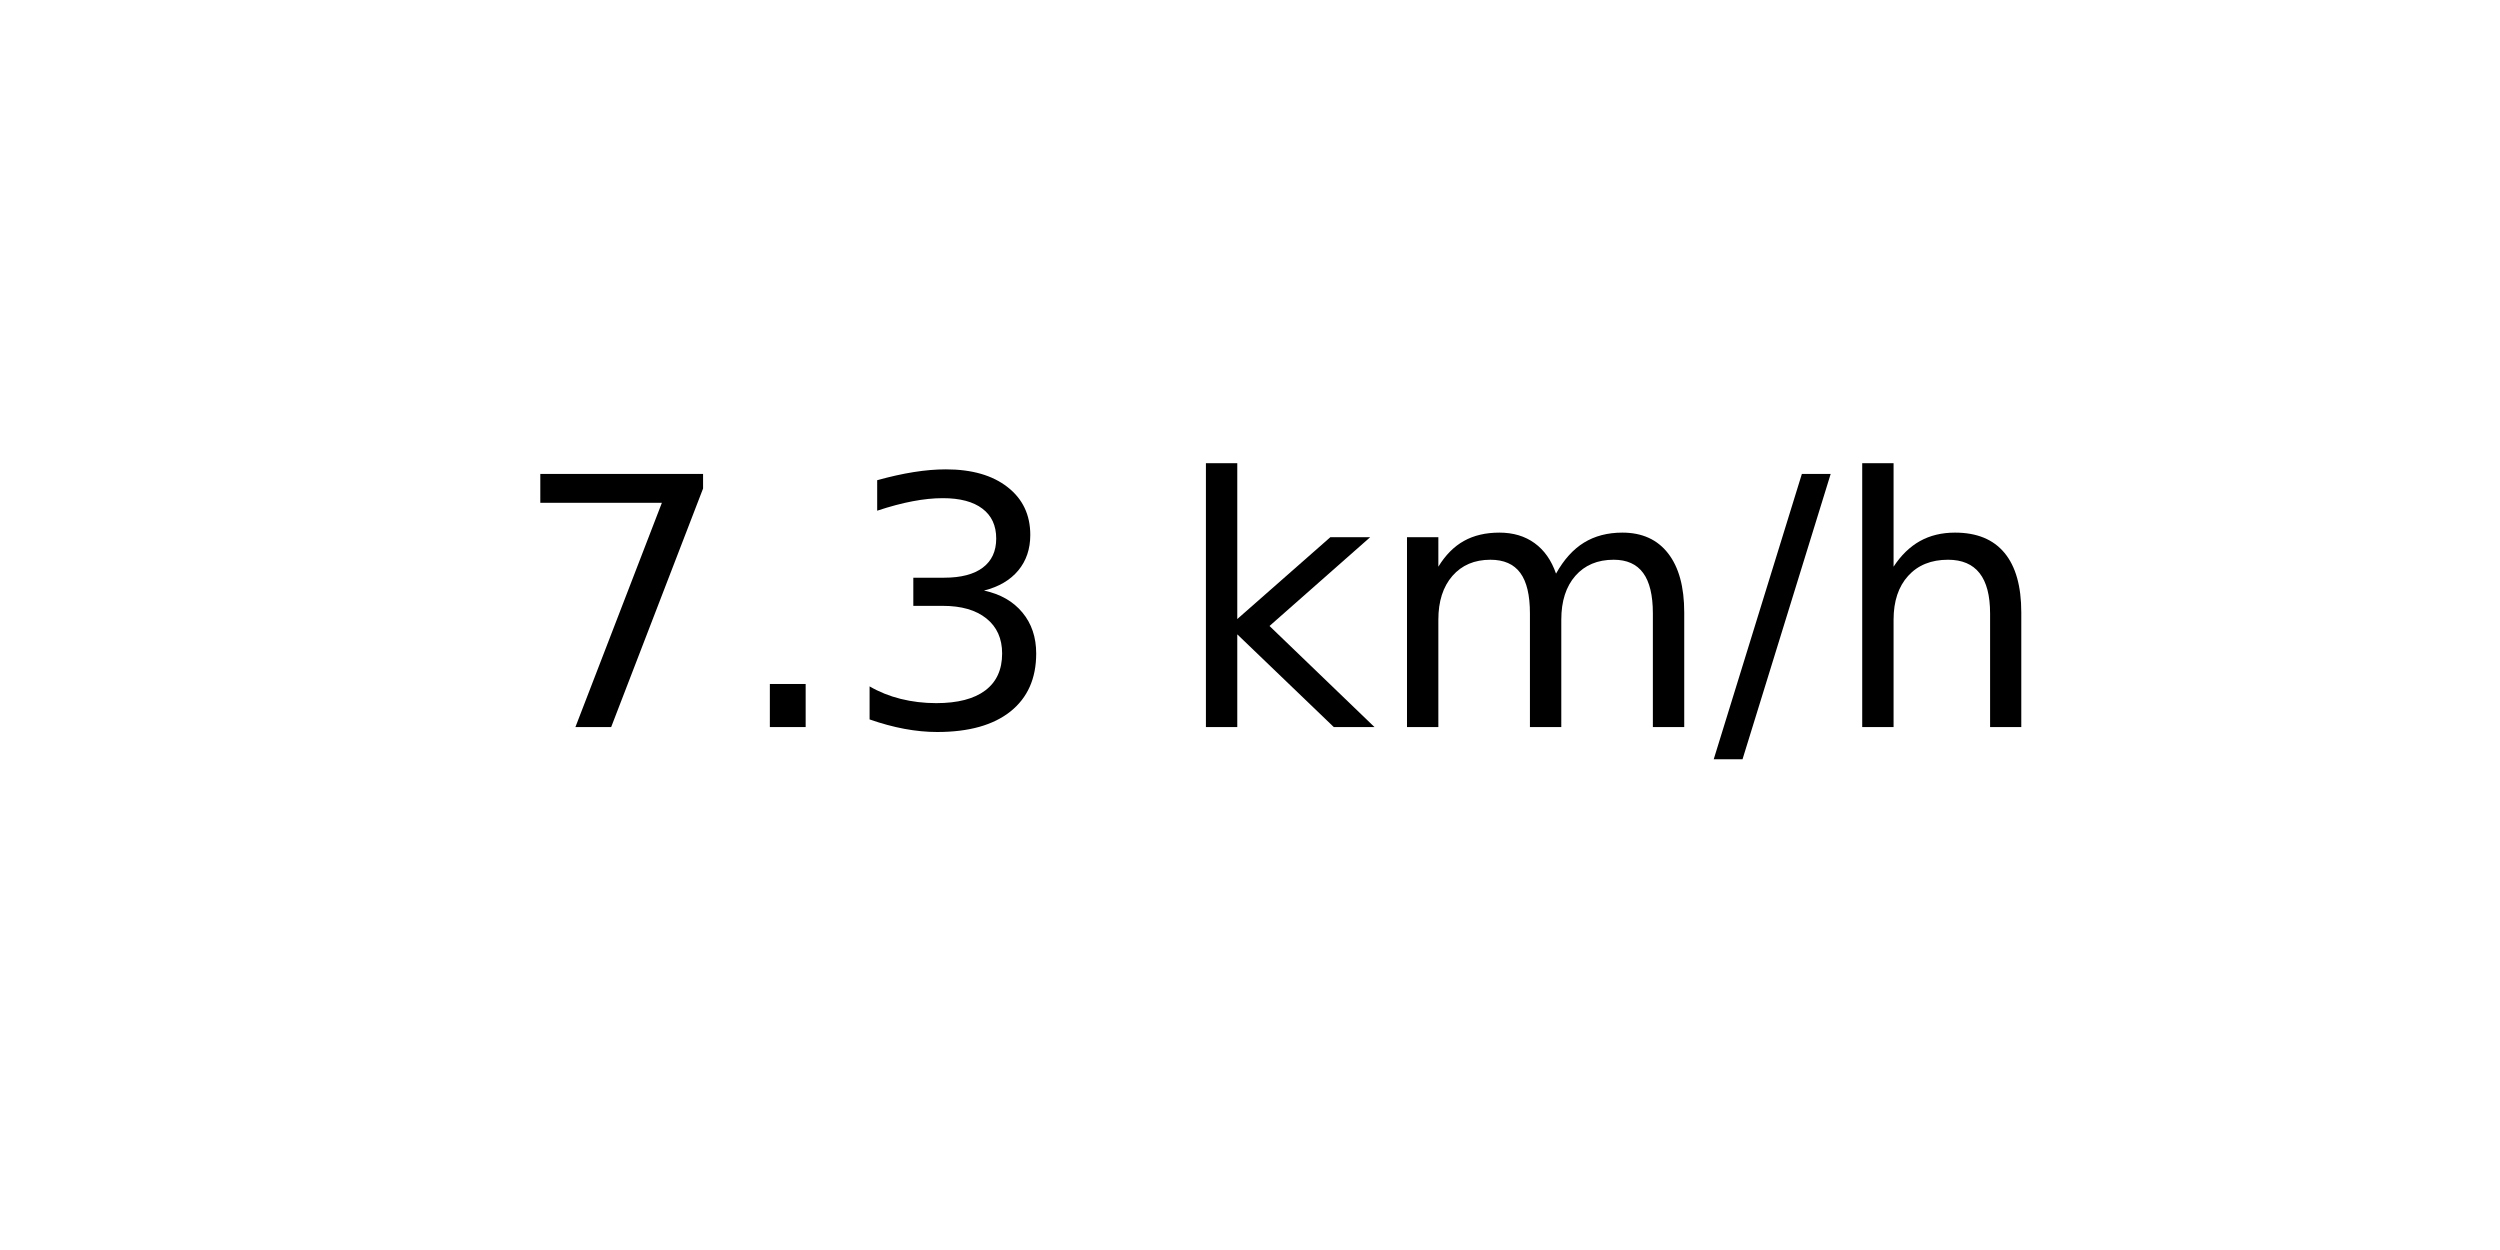
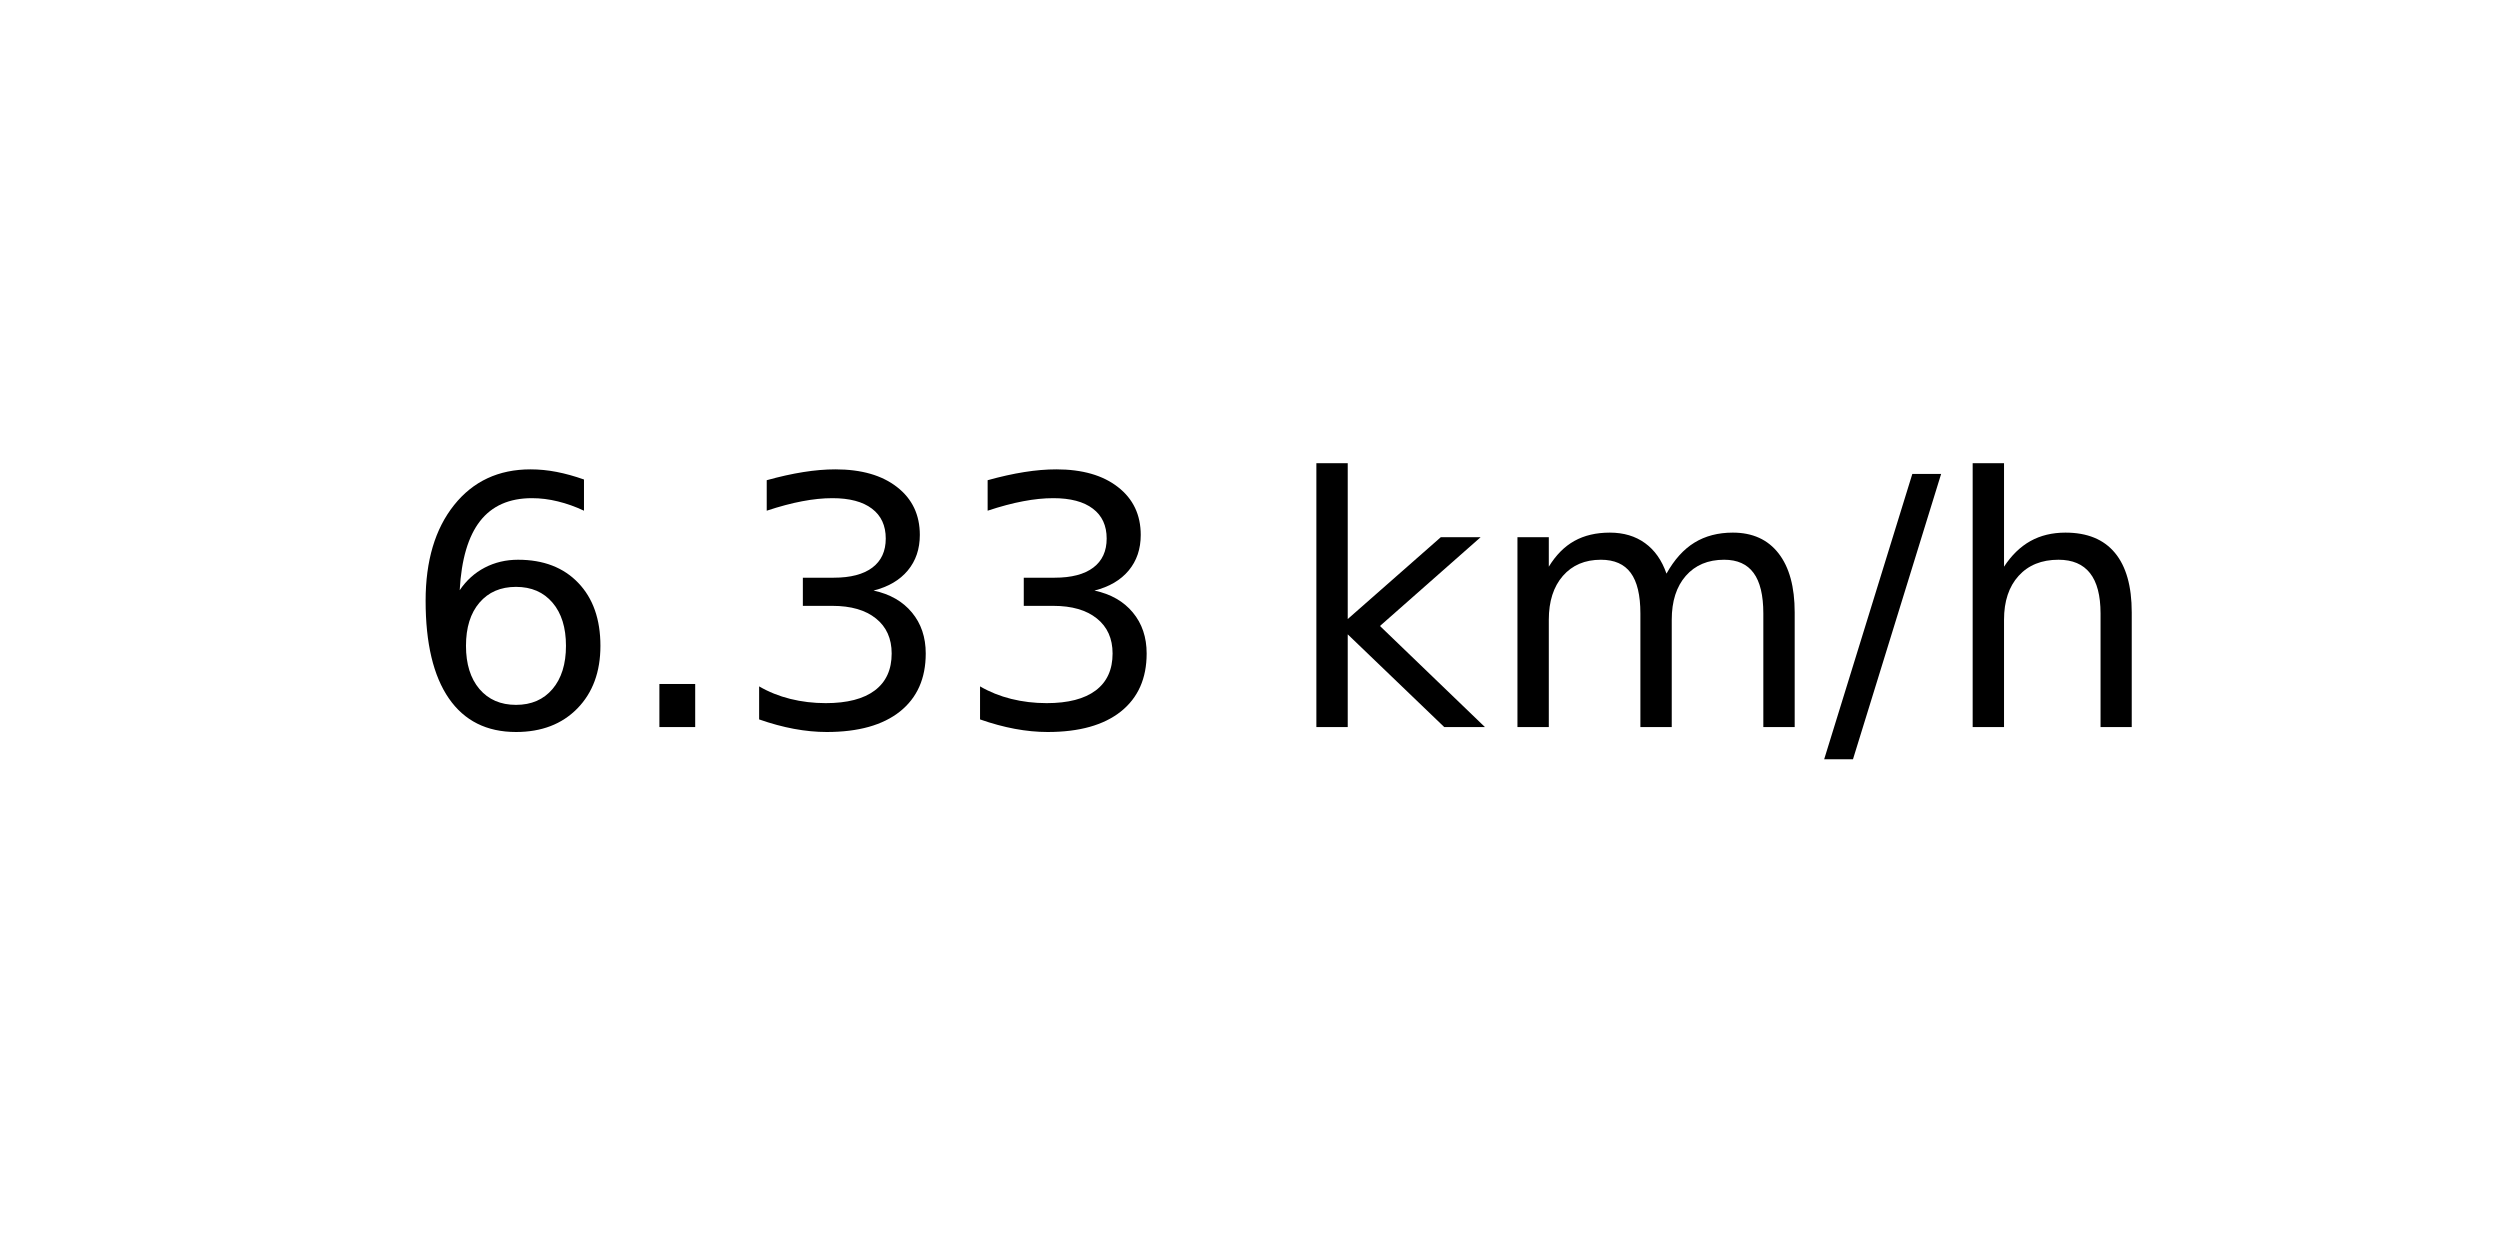
<svg xmlns="http://www.w3.org/2000/svg" xmlns:xlink="http://www.w3.org/1999/xlink" width="72pt" height="36pt" viewBox="0 0 72 36" version="1.1">
  <defs>
    <style type="text/css">*{stroke-linejoin: round; stroke-linecap: butt}</style>
  </defs>
  <g id="figure_1">
    <g id="axes_1">
      <g id="text_1">
-         <g transform="translate(14.74062 20.93937) scale(0.1 -0.1)">
+         <g transform="translate(11.55937 20.93937) scale(0.1 -0.1)">
          <defs>
-             <path id="DejaVuSans-37" d="M 525 4666  L 3525 4666  L 3525 4397  L 1831 0  L 1172 0  L 2766 4134  L 525 4134  L 525 4666  z " transform="scale(0.015625)" />
+             <path id="DejaVuSans-36" d="M 2113 2584  Q 1688 2584 1439 2293  Q 1191 2003 1191 1497  Q 1191 994 1439 701  Q 1688 409 2113 409  Q 2538 409 2786 701  Q 3034 994 3034 1497  Q 3034 2003 2786 2293  Q 2538 2584 2113 2584  z M 3366 4563  L 3366 3988  Q 3128 4100 2886 4159  Q 2644 4219 2406 4219  Q 1781 4219 1451 3797  Q 1122 3375 1075 2522  Q 1259 2794 1537 2939  Q 1816 3084 2150 3084  Q 2853 3084 3261 2657  Q 3669 2231 3669 1497  Q 3669 778 3244 343  Q 2819 -91 2113 -91  Q 1303 -91 875 529  Q 447 1150 447 2328  Q 447 3434 972 4092  Q 1497 4750 2381 4750  Q 2619 4750 2861 4703  Q 3103 4656 3366 4563  z " transform="scale(0.015625)" />
            <path id="DejaVuSans-2e" d="M 684 794  L 1344 794  L 1344 0  L 684 0  L 684 794  z " transform="scale(0.015625)" />
            <path id="DejaVuSans-33" d="M 2597 2516  Q 3050 2419 3304 2112  Q 3559 1806 3559 1356  Q 3559 666 3084 287  Q 2609 -91 1734 -91  Q 1441 -91 1130 -33  Q 819 25 488 141  L 488 750  Q 750 597 1062 519  Q 1375 441 1716 441  Q 2309 441 2620 675  Q 2931 909 2931 1356  Q 2931 1769 2642 2001  Q 2353 2234 1838 2234  L 1294 2234  L 1294 2753  L 1863 2753  Q 2328 2753 2575 2939  Q 2822 3125 2822 3475  Q 2822 3834 2567 4026  Q 2313 4219 1838 4219  Q 1578 4219 1281 4162  Q 984 4106 628 3988  L 628 4550  Q 988 4650 1302 4700  Q 1616 4750 1894 4750  Q 2613 4750 3031 4423  Q 3450 4097 3450 3541  Q 3450 3153 3228 2886  Q 3006 2619 2597 2516  z " transform="scale(0.015625)" />
            <path id="DejaVuSans-20" transform="scale(0.015625)" />
            <path id="DejaVuSans-6b" d="M 581 4863  L 1159 4863  L 1159 1991  L 2875 3500  L 3609 3500  L 1753 1863  L 3688 0  L 2938 0  L 1159 1709  L 1159 0  L 581 0  L 581 4863  z " transform="scale(0.015625)" />
            <path id="DejaVuSans-6d" d="M 3328 2828  Q 3544 3216 3844 3400  Q 4144 3584 4550 3584  Q 5097 3584 5394 3201  Q 5691 2819 5691 2113  L 5691 0  L 5113 0  L 5113 2094  Q 5113 2597 4934 2840  Q 4756 3084 4391 3084  Q 3944 3084 3684 2787  Q 3425 2491 3425 1978  L 3425 0  L 2847 0  L 2847 2094  Q 2847 2600 2669 2842  Q 2491 3084 2119 3084  Q 1678 3084 1418 2786  Q 1159 2488 1159 1978  L 1159 0  L 581 0  L 581 3500  L 1159 3500  L 1159 2956  Q 1356 3278 1631 3431  Q 1906 3584 2284 3584  Q 2666 3584 2933 3390  Q 3200 3197 3328 2828  z " transform="scale(0.015625)" />
            <path id="DejaVuSans-2f" d="M 1625 4666  L 2156 4666  L 531 -594  L 0 -594  L 1625 4666  z " transform="scale(0.015625)" />
            <path id="DejaVuSans-68" d="M 3513 2113  L 3513 0  L 2938 0  L 2938 2094  Q 2938 2591 2744 2837  Q 2550 3084 2163 3084  Q 1697 3084 1428 2787  Q 1159 2491 1159 1978  L 1159 0  L 581 0  L 581 4863  L 1159 4863  L 1159 2956  Q 1366 3272 1645 3428  Q 1925 3584 2291 3584  Q 2894 3584 3203 3211  Q 3513 2838 3513 2113  z " transform="scale(0.015625)" />
          </defs>
-           <use xlink:href="#DejaVuSans-37" />
+           <use xlink:href="#DejaVuSans-36" />
          <use xlink:href="#DejaVuSans-2e" x="63.623" />
          <use xlink:href="#DejaVuSans-33" x="95.41" />
-           <use xlink:href="#DejaVuSans-20" x="159.033" />
-           <use xlink:href="#DejaVuSans-6b" x="190.82" />
-           <use xlink:href="#DejaVuSans-6d" x="248.73" />
-           <use xlink:href="#DejaVuSans-2f" x="346.143" />
-           <use xlink:href="#DejaVuSans-68" x="379.834" />
+           <use xlink:href="#DejaVuSans-33" x="159.033" />
+           <use xlink:href="#DejaVuSans-20" x="222.656" />
+           <use xlink:href="#DejaVuSans-6b" x="254.443" />
+           <use xlink:href="#DejaVuSans-6d" x="312.354" />
+           <use xlink:href="#DejaVuSans-2f" x="409.766" />
+           <use xlink:href="#DejaVuSans-68" x="443.457" />
        </g>
      </g>
    </g>
  </g>
</svg>
